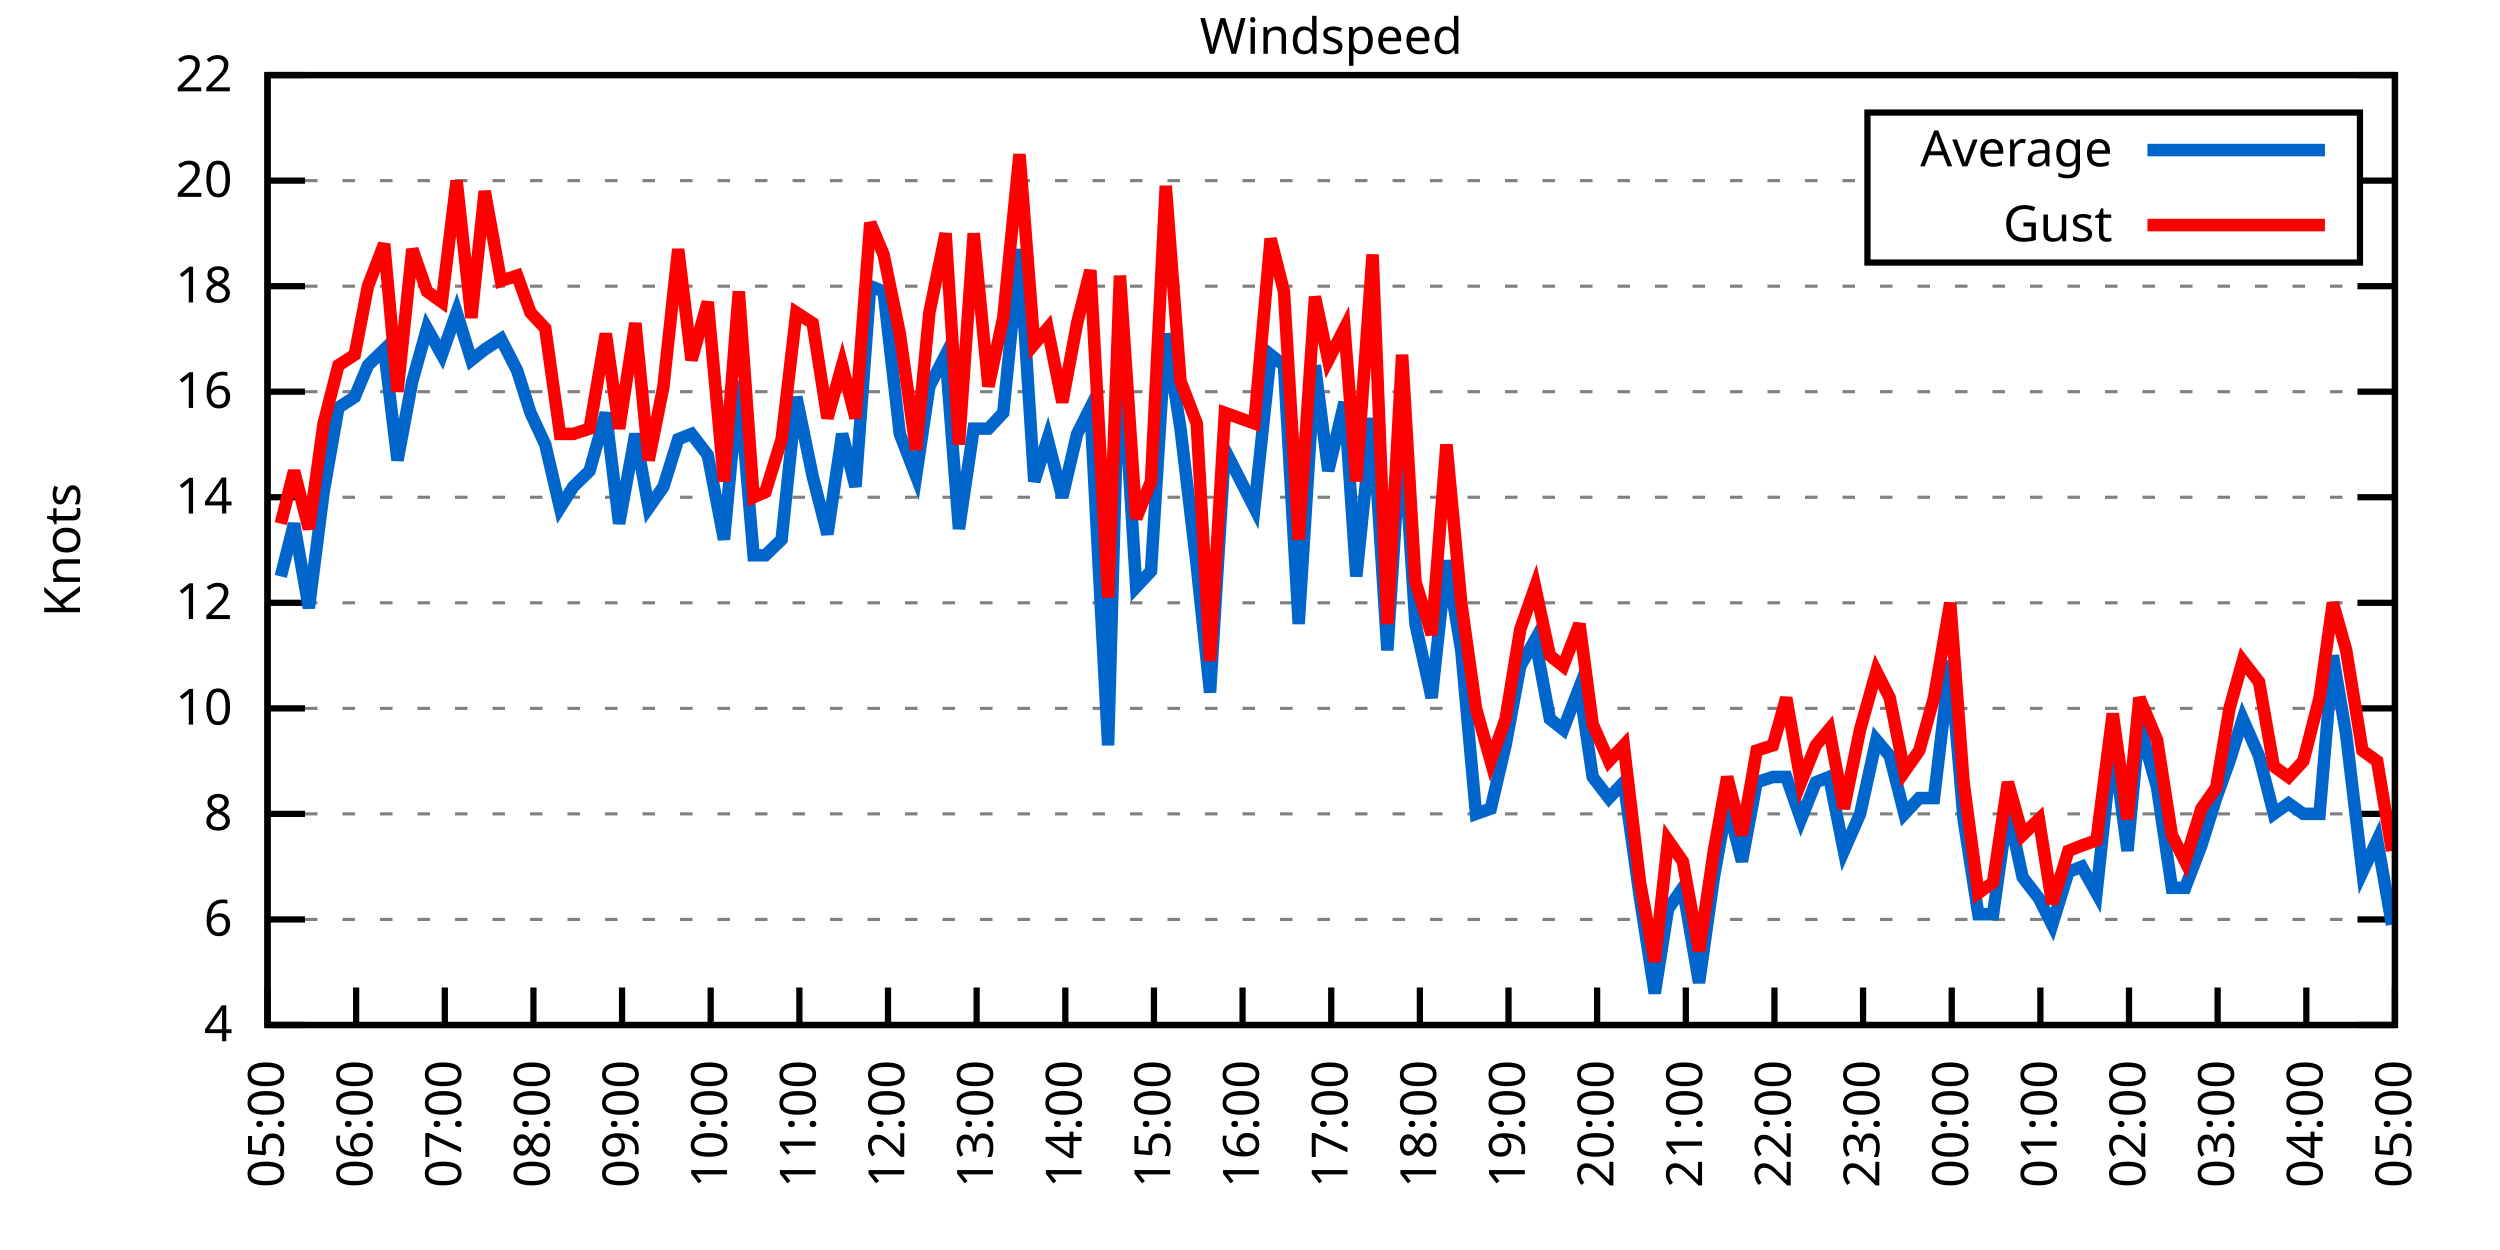
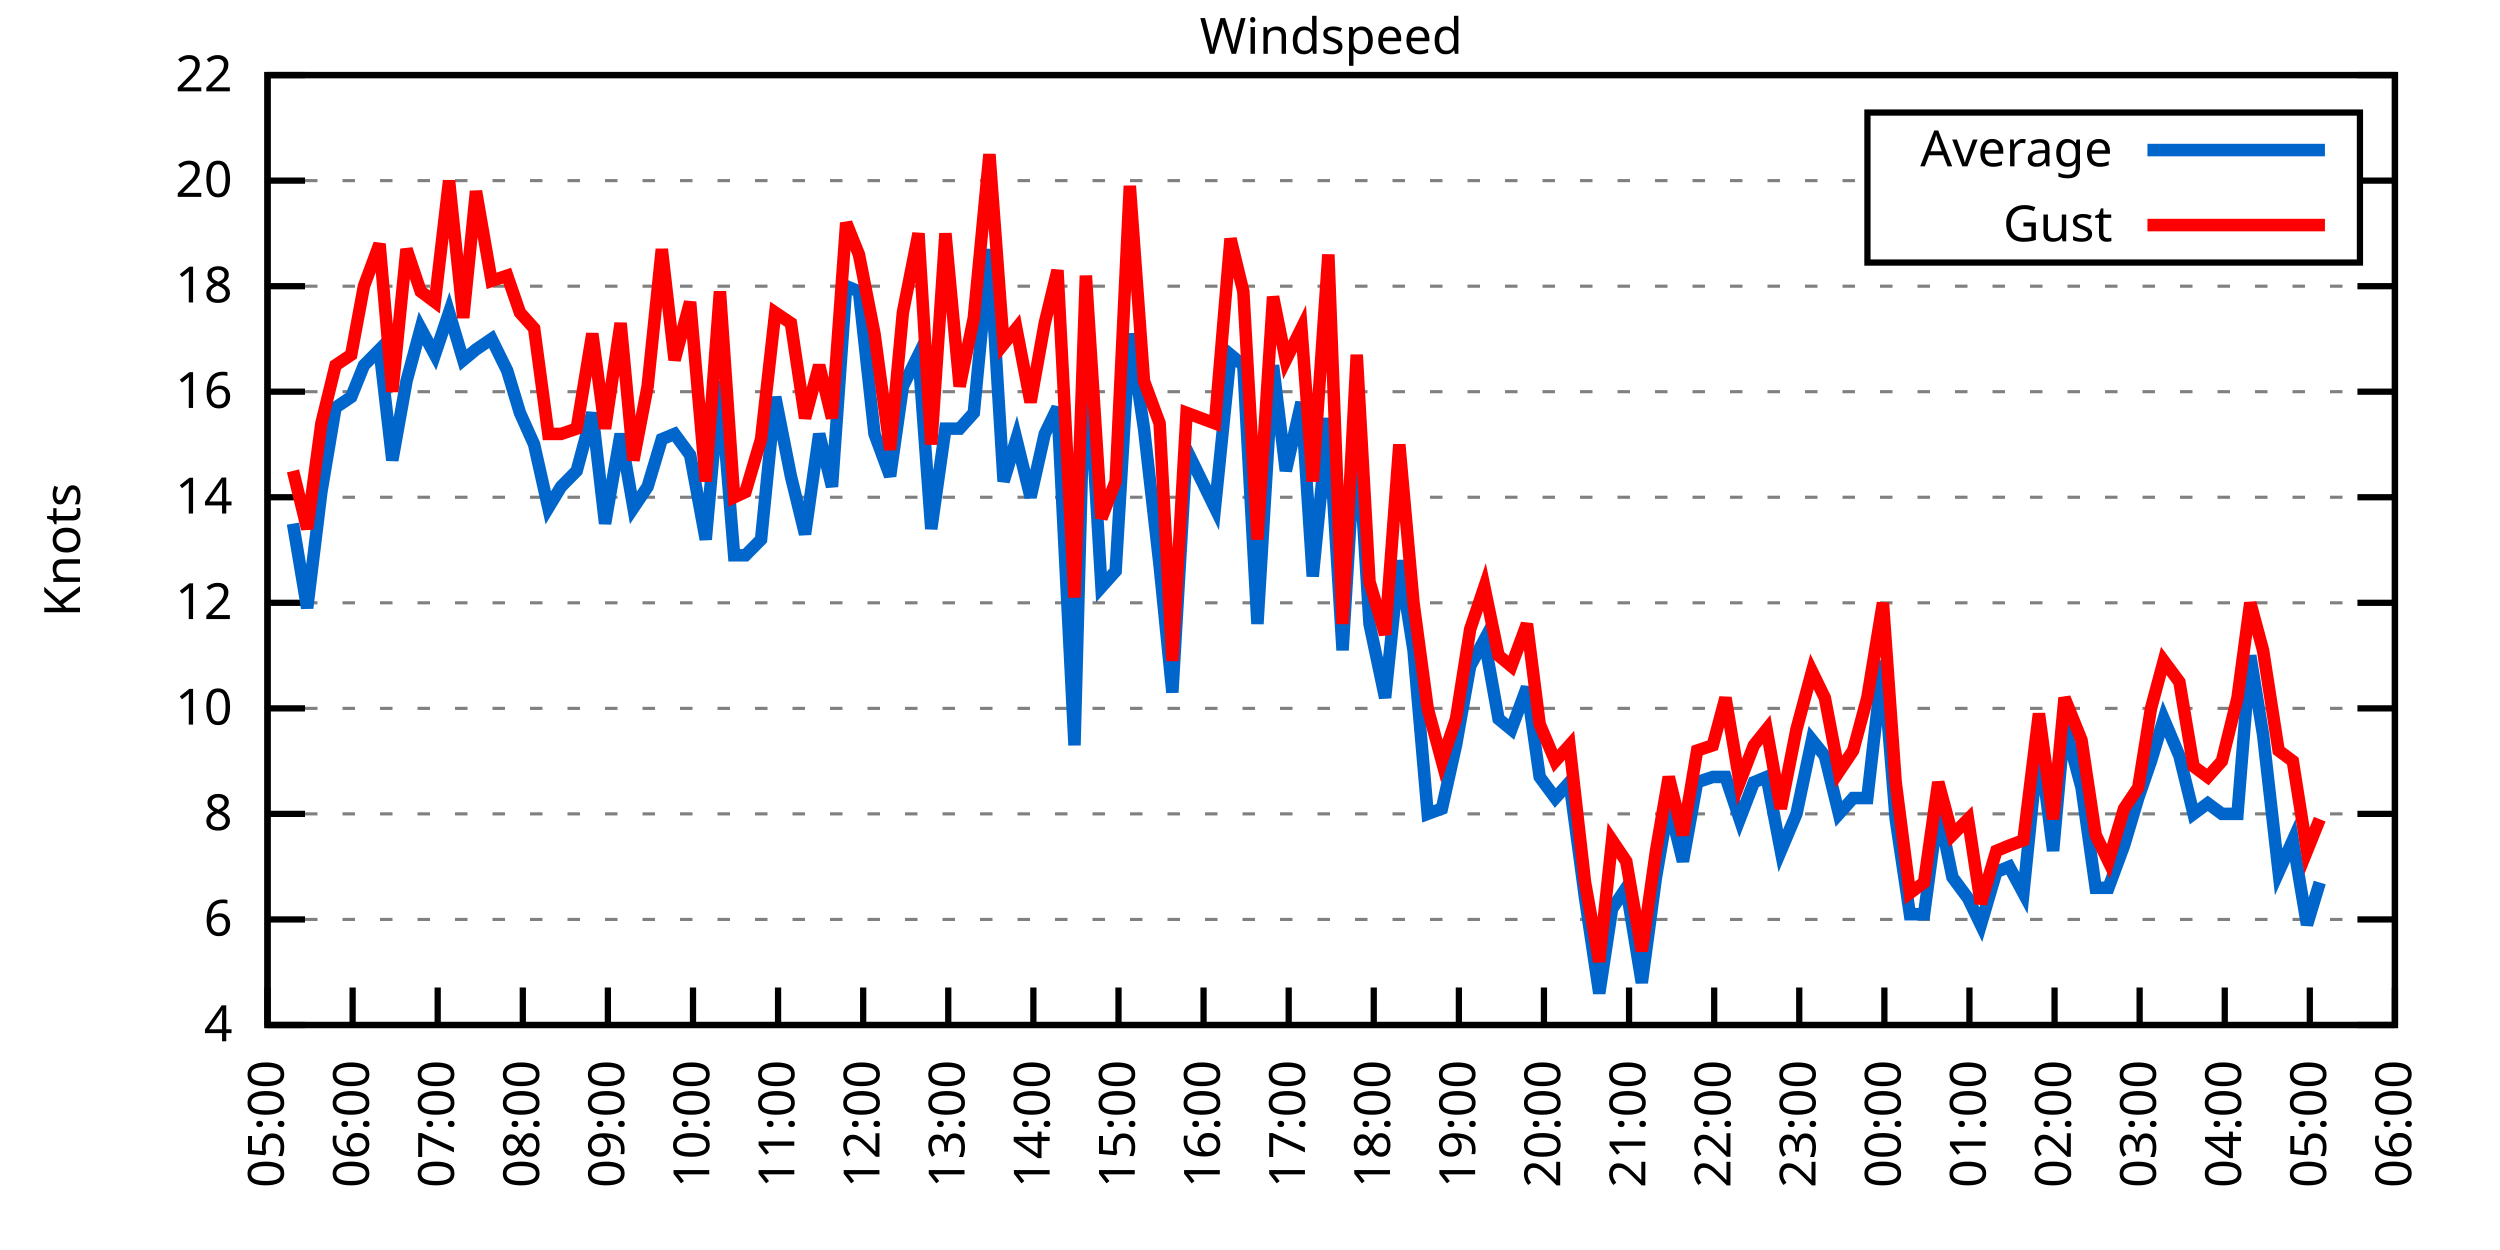
<svg xmlns="http://www.w3.org/2000/svg" xmlns:xlink="http://www.w3.org/1999/xlink" width="400" height="200" viewBox="0 0 400 200">
  <g id="gnuplot_canvas">
    <rect x="0" y="0" width="400" height="200" fill="none" />
    <defs>
      <circle id="gpDot" r="0.5" stroke-width="0.5" stroke="currentColor" />
      <path id="gpPt0" stroke-width="0.333" stroke="currentColor" d="M-1,0 h2 M0,-1 v2" />
      <path id="gpPt1" stroke-width="0.333" stroke="currentColor" d="M-1,-1 L1,1 M1,-1 L-1,1" />
      <path id="gpPt2" stroke-width="0.333" stroke="currentColor" d="M-1,0 L1,0 M0,-1 L0,1 M-1,-1 L1,1 M-1,1 L1,-1" />
      <rect id="gpPt3" stroke-width="0.333" stroke="currentColor" x="-1" y="-1" width="2" height="2" />
      <rect id="gpPt4" stroke-width="0.333" stroke="currentColor" fill="currentColor" x="-1" y="-1" width="2" height="2" />
      <circle id="gpPt5" stroke-width="0.333" stroke="currentColor" cx="0" cy="0" r="1" />
      <use xlink:href="#gpPt5" id="gpPt6" fill="currentColor" stroke="none" />
      <path id="gpPt7" stroke-width="0.333" stroke="currentColor" d="M0,-1.33 L-1.33,0.67 L1.33,0.67 z" />
      <use xlink:href="#gpPt7" id="gpPt8" fill="currentColor" stroke="none" />
      <use xlink:href="#gpPt7" id="gpPt9" stroke="currentColor" transform="rotate(180)" />
      <use xlink:href="#gpPt9" id="gpPt10" fill="currentColor" stroke="none" />
      <use xlink:href="#gpPt3" id="gpPt11" stroke="currentColor" transform="rotate(45)" />
      <use xlink:href="#gpPt11" id="gpPt12" fill="currentColor" stroke="none" />
      <path id="gpPt13" stroke-width="0.333" stroke="currentColor" d="M0,1.330 L1.265,0.411 L0.782,-1.067 L-0.782,-1.076 L-1.265,0.411 z" />
      <use xlink:href="#gpPt13" id="gpPt14" fill="currentColor" stroke="none" />
      <filter id="textbox" filterUnits="objectBoundingBox" x="0" y="0" height="1" width="1">
        <feFlood flood-color="white" flood-opacity="1" result="bgnd" />
        <feComposite in="SourceGraphic" in2="bgnd" operator="atop" />
      </filter>
      <filter id="greybox" filterUnits="objectBoundingBox" x="0" y="0" height="1" width="1">
        <feFlood flood-color="lightgrey" flood-opacity="1" result="grey" />
        <feComposite in="SourceGraphic" in2="grey" operator="atop" />
      </filter>
    </defs>
    <g fill="none" color="white" stroke="currentColor" stroke-width="1.00" stroke-linecap="butt" stroke-linejoin="miter">
</g>
    <g fill="none" color="black" stroke="currentColor" stroke-width="1.00" stroke-linecap="butt" stroke-linejoin="miter">
      <g stroke="none" shape-rendering="crispEdges">
        <polygon fill="rgb(255, 255, 255)" points="42.80,164.00 383.18,164.00 383.18,12.02 42.80,12.02 " />
      </g>
    </g>
    <g fill="none" color="black" stroke="currentColor" stroke-width="1.00" stroke-linecap="butt" stroke-linejoin="miter">
</g>
    <g fill="none" color="black" stroke="black" stroke-width="0.50" stroke-linecap="butt" stroke-linejoin="miter">
</g>
    <g fill="none" color="gray" stroke="currentColor" stroke-width="0.50" stroke-linecap="butt" stroke-linejoin="miter">
      <path stroke="gray" stroke-dasharray="2,4" class="gridline" d="M42.80,164.00 L383.19,164.00  " />
    </g>
    <g fill="none" color="gray" stroke="gray" stroke-width="1.00" stroke-linecap="butt" stroke-linejoin="miter">
</g>
    <g fill="none" color="black" stroke="currentColor" stroke-width="1.00" stroke-linecap="butt" stroke-linejoin="miter">
      <path stroke="black" d="M42.80,164.00 L48.80,164.00 M383.19,164.00 L377.19,164.00  " />
      <g transform="translate(37.20,166.60)" stroke="none" fill="black" font-family="Sans" font-size="8.00" text-anchor="end">
        <text>
          <tspan font-family="Sans"> 4</tspan>
        </text>
      </g>
    </g>
    <g fill="none" color="black" stroke="currentColor" stroke-width="1.00" stroke-linecap="butt" stroke-linejoin="miter">
</g>
    <g fill="none" color="black" stroke="black" stroke-width="0.50" stroke-linecap="butt" stroke-linejoin="miter">
</g>
    <g fill="none" color="gray" stroke="currentColor" stroke-width="0.50" stroke-linecap="butt" stroke-linejoin="miter">
      <path stroke="gray" stroke-dasharray="2,4" class="gridline" d="M42.80,147.11 L383.19,147.11  " />
    </g>
    <g fill="none" color="gray" stroke="gray" stroke-width="1.00" stroke-linecap="butt" stroke-linejoin="miter">
</g>
    <g fill="none" color="black" stroke="currentColor" stroke-width="1.00" stroke-linecap="butt" stroke-linejoin="miter">
      <path stroke="black" d="M42.80,147.11 L48.80,147.11 M383.19,147.11 L377.19,147.11  " />
      <g transform="translate(37.20,149.71)" stroke="none" fill="black" font-family="Sans" font-size="8.00" text-anchor="end">
        <text>
          <tspan font-family="Sans"> 6</tspan>
        </text>
      </g>
    </g>
    <g fill="none" color="black" stroke="currentColor" stroke-width="1.00" stroke-linecap="butt" stroke-linejoin="miter">
</g>
    <g fill="none" color="black" stroke="black" stroke-width="0.50" stroke-linecap="butt" stroke-linejoin="miter">
</g>
    <g fill="none" color="gray" stroke="currentColor" stroke-width="0.50" stroke-linecap="butt" stroke-linejoin="miter">
      <path stroke="gray" stroke-dasharray="2,4" class="gridline" d="M42.80,130.22 L383.19,130.22  " />
    </g>
    <g fill="none" color="gray" stroke="gray" stroke-width="1.00" stroke-linecap="butt" stroke-linejoin="miter">
</g>
    <g fill="none" color="black" stroke="currentColor" stroke-width="1.00" stroke-linecap="butt" stroke-linejoin="miter">
      <path stroke="black" d="M42.80,130.22 L48.80,130.22 M383.19,130.22 L377.19,130.22  " />
      <g transform="translate(37.20,132.82)" stroke="none" fill="black" font-family="Sans" font-size="8.00" text-anchor="end">
        <text>
          <tspan font-family="Sans"> 8</tspan>
        </text>
      </g>
    </g>
    <g fill="none" color="black" stroke="currentColor" stroke-width="1.00" stroke-linecap="butt" stroke-linejoin="miter">
</g>
    <g fill="none" color="black" stroke="black" stroke-width="0.50" stroke-linecap="butt" stroke-linejoin="miter">
</g>
    <g fill="none" color="gray" stroke="currentColor" stroke-width="0.50" stroke-linecap="butt" stroke-linejoin="miter">
      <path stroke="gray" stroke-dasharray="2,4" class="gridline" d="M42.80,113.34 L383.19,113.34  " />
    </g>
    <g fill="none" color="gray" stroke="gray" stroke-width="1.00" stroke-linecap="butt" stroke-linejoin="miter">
</g>
    <g fill="none" color="black" stroke="currentColor" stroke-width="1.00" stroke-linecap="butt" stroke-linejoin="miter">
      <path stroke="black" d="M42.80,113.34 L48.80,113.34 M383.19,113.34 L377.19,113.34  " />
      <g transform="translate(37.20,115.94)" stroke="none" fill="black" font-family="Sans" font-size="8.00" text-anchor="end">
        <text>
          <tspan font-family="Sans"> 10</tspan>
        </text>
      </g>
    </g>
    <g fill="none" color="black" stroke="currentColor" stroke-width="1.00" stroke-linecap="butt" stroke-linejoin="miter">
</g>
    <g fill="none" color="black" stroke="black" stroke-width="0.50" stroke-linecap="butt" stroke-linejoin="miter">
</g>
    <g fill="none" color="gray" stroke="currentColor" stroke-width="0.50" stroke-linecap="butt" stroke-linejoin="miter">
      <path stroke="gray" stroke-dasharray="2,4" class="gridline" d="M42.80,96.45 L383.19,96.45  " />
    </g>
    <g fill="none" color="gray" stroke="gray" stroke-width="1.00" stroke-linecap="butt" stroke-linejoin="miter">
</g>
    <g fill="none" color="black" stroke="currentColor" stroke-width="1.00" stroke-linecap="butt" stroke-linejoin="miter">
      <path stroke="black" d="M42.80,96.45 L48.80,96.45 M383.19,96.45 L377.19,96.45  " />
      <g transform="translate(37.20,99.05)" stroke="none" fill="black" font-family="Sans" font-size="8.00" text-anchor="end">
        <text>
          <tspan font-family="Sans"> 12</tspan>
        </text>
      </g>
    </g>
    <g fill="none" color="black" stroke="currentColor" stroke-width="1.00" stroke-linecap="butt" stroke-linejoin="miter">
</g>
    <g fill="none" color="black" stroke="black" stroke-width="0.50" stroke-linecap="butt" stroke-linejoin="miter">
</g>
    <g fill="none" color="gray" stroke="currentColor" stroke-width="0.50" stroke-linecap="butt" stroke-linejoin="miter">
      <path stroke="gray" stroke-dasharray="2,4" class="gridline" d="M42.80,79.56 L383.19,79.56  " />
    </g>
    <g fill="none" color="gray" stroke="gray" stroke-width="1.00" stroke-linecap="butt" stroke-linejoin="miter">
</g>
    <g fill="none" color="black" stroke="currentColor" stroke-width="1.00" stroke-linecap="butt" stroke-linejoin="miter">
      <path stroke="black" d="M42.80,79.56 L48.80,79.56 M383.19,79.56 L377.19,79.56  " />
      <g transform="translate(37.20,82.16)" stroke="none" fill="black" font-family="Sans" font-size="8.00" text-anchor="end">
        <text>
          <tspan font-family="Sans"> 14</tspan>
        </text>
      </g>
    </g>
    <g fill="none" color="black" stroke="currentColor" stroke-width="1.00" stroke-linecap="butt" stroke-linejoin="miter">
</g>
    <g fill="none" color="black" stroke="black" stroke-width="0.50" stroke-linecap="butt" stroke-linejoin="miter">
</g>
    <g fill="none" color="gray" stroke="currentColor" stroke-width="0.50" stroke-linecap="butt" stroke-linejoin="miter">
      <path stroke="gray" stroke-dasharray="2,4" class="gridline" d="M42.80,62.67 L383.19,62.67  " />
    </g>
    <g fill="none" color="gray" stroke="gray" stroke-width="1.00" stroke-linecap="butt" stroke-linejoin="miter">
</g>
    <g fill="none" color="black" stroke="currentColor" stroke-width="1.00" stroke-linecap="butt" stroke-linejoin="miter">
      <path stroke="black" d="M42.80,62.67 L48.80,62.67 M383.19,62.67 L377.19,62.67  " />
      <g transform="translate(37.20,65.27)" stroke="none" fill="black" font-family="Sans" font-size="8.00" text-anchor="end">
        <text>
          <tspan font-family="Sans"> 16</tspan>
        </text>
      </g>
    </g>
    <g fill="none" color="black" stroke="currentColor" stroke-width="1.00" stroke-linecap="butt" stroke-linejoin="miter">
</g>
    <g fill="none" color="black" stroke="black" stroke-width="0.50" stroke-linecap="butt" stroke-linejoin="miter">
</g>
    <g fill="none" color="gray" stroke="currentColor" stroke-width="0.50" stroke-linecap="butt" stroke-linejoin="miter">
      <path stroke="gray" stroke-dasharray="2,4" class="gridline" d="M42.80,45.79 L383.19,45.79  " />
    </g>
    <g fill="none" color="gray" stroke="gray" stroke-width="1.00" stroke-linecap="butt" stroke-linejoin="miter">
</g>
    <g fill="none" color="black" stroke="currentColor" stroke-width="1.00" stroke-linecap="butt" stroke-linejoin="miter">
      <path stroke="black" d="M42.80,45.79 L48.80,45.79 M383.19,45.79 L377.19,45.79  " />
      <g transform="translate(37.20,48.39)" stroke="none" fill="black" font-family="Sans" font-size="8.00" text-anchor="end">
        <text>
          <tspan font-family="Sans"> 18</tspan>
        </text>
      </g>
    </g>
    <g fill="none" color="black" stroke="currentColor" stroke-width="1.00" stroke-linecap="butt" stroke-linejoin="miter">
</g>
    <g fill="none" color="black" stroke="black" stroke-width="0.50" stroke-linecap="butt" stroke-linejoin="miter">
</g>
    <g fill="none" color="gray" stroke="currentColor" stroke-width="0.50" stroke-linecap="butt" stroke-linejoin="miter">
      <path stroke="gray" stroke-dasharray="2,4" class="gridline" d="M42.80,28.90 L298.79,28.90 M377.59,28.90 L383.19,28.90  " />
    </g>
    <g fill="none" color="gray" stroke="gray" stroke-width="1.00" stroke-linecap="butt" stroke-linejoin="miter">
</g>
    <g fill="none" color="black" stroke="currentColor" stroke-width="1.00" stroke-linecap="butt" stroke-linejoin="miter">
      <path stroke="black" d="M42.80,28.90 L48.80,28.90 M383.19,28.90 L377.19,28.90  " />
      <g transform="translate(37.20,31.50)" stroke="none" fill="black" font-family="Sans" font-size="8.00" text-anchor="end">
        <text>
          <tspan font-family="Sans"> 20</tspan>
        </text>
      </g>
    </g>
    <g fill="none" color="black" stroke="currentColor" stroke-width="1.00" stroke-linecap="butt" stroke-linejoin="miter">
</g>
    <g fill="none" color="black" stroke="black" stroke-width="0.50" stroke-linecap="butt" stroke-linejoin="miter">
</g>
    <g fill="none" color="gray" stroke="currentColor" stroke-width="0.50" stroke-linecap="butt" stroke-linejoin="miter">
      <path stroke="gray" stroke-dasharray="2,4" class="gridline" d="M42.80,12.01 L383.19,12.01  " />
    </g>
    <g fill="none" color="gray" stroke="gray" stroke-width="1.00" stroke-linecap="butt" stroke-linejoin="miter">
</g>
    <g fill="none" color="black" stroke="currentColor" stroke-width="1.00" stroke-linecap="butt" stroke-linejoin="miter">
      <path stroke="black" d="M42.80,12.01 L48.80,12.01 M383.19,12.01 L377.19,12.01  " />
      <g transform="translate(37.20,14.61)" stroke="none" fill="black" font-family="Sans" font-size="8.00" text-anchor="end">
        <text>
          <tspan font-family="Sans"> 22</tspan>
        </text>
      </g>
    </g>
    <g fill="none" color="black" stroke="currentColor" stroke-width="1.00" stroke-linecap="butt" stroke-linejoin="miter">
      <path stroke="black" d="M42.80,164.00 L42.80,158.00  " />
      <g transform="translate(45.40,169.60) rotate(270.00)" stroke="none" fill="black" font-family="Sans" font-size="8.00" text-anchor="end">
        <text>
          <tspan font-family="Sans">05:00</tspan>
        </text>
      </g>
    </g>
    <g fill="none" color="black" stroke="currentColor" stroke-width="1.00" stroke-linecap="butt" stroke-linejoin="miter">
-       <path stroke="black" d="M56.98,164.00 L56.98,158.00  " />
-       <g transform="translate(59.58,169.60) rotate(270.00)" stroke="none" fill="black" font-family="Sans" font-size="8.00" text-anchor="end">
+       <path stroke="black" d="M56.42,164.00 L56.42,158.00  " />
+       <g transform="translate(59.02,169.60) rotate(270.00)" stroke="none" fill="black" font-family="Sans" font-size="8.00" text-anchor="end">
        <text>
          <tspan font-family="Sans">06:00</tspan>
        </text>
      </g>
    </g>
    <g fill="none" color="black" stroke="currentColor" stroke-width="1.00" stroke-linecap="butt" stroke-linejoin="miter">
-       <path stroke="black" d="M71.17,164.00 L71.17,158.00  " />
-       <g transform="translate(73.77,169.60) rotate(270.00)" stroke="none" fill="black" font-family="Sans" font-size="8.00" text-anchor="end">
+       <path stroke="black" d="M70.03,164.00 L70.03,158.00  " />
+       <g transform="translate(72.63,169.60) rotate(270.00)" stroke="none" fill="black" font-family="Sans" font-size="8.00" text-anchor="end">
        <text>
          <tspan font-family="Sans">07:00</tspan>
        </text>
      </g>
    </g>
    <g fill="none" color="black" stroke="currentColor" stroke-width="1.00" stroke-linecap="butt" stroke-linejoin="miter">
-       <path stroke="black" d="M85.35,164.00 L85.35,158.00  " />
-       <g transform="translate(87.95,169.60) rotate(270.00)" stroke="none" fill="black" font-family="Sans" font-size="8.00" text-anchor="end">
+       <path stroke="black" d="M83.65,164.00 L83.65,158.00  " />
+       <g transform="translate(86.25,169.60) rotate(270.00)" stroke="none" fill="black" font-family="Sans" font-size="8.00" text-anchor="end">
        <text>
          <tspan font-family="Sans">08:00</tspan>
        </text>
      </g>
    </g>
    <g fill="none" color="black" stroke="currentColor" stroke-width="1.00" stroke-linecap="butt" stroke-linejoin="miter">
-       <path stroke="black" d="M99.53,164.00 L99.53,158.00  " />
-       <g transform="translate(102.13,169.60) rotate(270.00)" stroke="none" fill="black" font-family="Sans" font-size="8.00" text-anchor="end">
+       <path stroke="black" d="M97.26,164.00 L97.26,158.00  " />
+       <g transform="translate(99.86,169.60) rotate(270.00)" stroke="none" fill="black" font-family="Sans" font-size="8.00" text-anchor="end">
        <text>
          <tspan font-family="Sans">09:00</tspan>
        </text>
      </g>
    </g>
    <g fill="none" color="black" stroke="currentColor" stroke-width="1.00" stroke-linecap="butt" stroke-linejoin="miter">
-       <path stroke="black" d="M113.71,164.00 L113.71,158.00  " />
-       <g transform="translate(116.31,169.60) rotate(270.00)" stroke="none" fill="black" font-family="Sans" font-size="8.00" text-anchor="end">
+       <path stroke="black" d="M110.88,164.00 L110.88,158.00  " />
+       <g transform="translate(113.48,169.60) rotate(270.00)" stroke="none" fill="black" font-family="Sans" font-size="8.00" text-anchor="end">
        <text>
          <tspan font-family="Sans">10:00</tspan>
        </text>
      </g>
    </g>
    <g fill="none" color="black" stroke="currentColor" stroke-width="1.00" stroke-linecap="butt" stroke-linejoin="miter">
-       <path stroke="black" d="M127.90,164.00 L127.90,158.00  " />
-       <g transform="translate(130.50,169.60) rotate(270.00)" stroke="none" fill="black" font-family="Sans" font-size="8.00" text-anchor="end">
+       <path stroke="black" d="M124.49,164.00 L124.49,158.00  " />
+       <g transform="translate(127.09,169.60) rotate(270.00)" stroke="none" fill="black" font-family="Sans" font-size="8.00" text-anchor="end">
        <text>
          <tspan font-family="Sans">11:00</tspan>
        </text>
      </g>
    </g>
    <g fill="none" color="black" stroke="currentColor" stroke-width="1.00" stroke-linecap="butt" stroke-linejoin="miter">
-       <path stroke="black" d="M142.08,164.00 L142.08,158.00  " />
-       <g transform="translate(144.68,169.60) rotate(270.00)" stroke="none" fill="black" font-family="Sans" font-size="8.00" text-anchor="end">
+       <path stroke="black" d="M138.11,164.00 L138.11,158.00  " />
+       <g transform="translate(140.71,169.60) rotate(270.00)" stroke="none" fill="black" font-family="Sans" font-size="8.00" text-anchor="end">
        <text>
          <tspan font-family="Sans">12:00</tspan>
        </text>
      </g>
    </g>
    <g fill="none" color="black" stroke="currentColor" stroke-width="1.00" stroke-linecap="butt" stroke-linejoin="miter">
-       <path stroke="black" d="M156.26,164.00 L156.26,158.00  " />
-       <g transform="translate(158.86,169.60) rotate(270.00)" stroke="none" fill="black" font-family="Sans" font-size="8.00" text-anchor="end">
+       <path stroke="black" d="M151.72,164.00 L151.72,158.00  " />
+       <g transform="translate(154.32,169.60) rotate(270.00)" stroke="none" fill="black" font-family="Sans" font-size="8.00" text-anchor="end">
        <text>
          <tspan font-family="Sans">13:00</tspan>
        </text>
      </g>
    </g>
    <g fill="none" color="black" stroke="currentColor" stroke-width="1.00" stroke-linecap="butt" stroke-linejoin="miter">
-       <path stroke="black" d="M170.45,164.00 L170.45,158.00  " />
-       <g transform="translate(173.05,169.60) rotate(270.00)" stroke="none" fill="black" font-family="Sans" font-size="8.00" text-anchor="end">
+       <path stroke="black" d="M165.34,164.00 L165.34,158.00  " />
+       <g transform="translate(167.94,169.60) rotate(270.00)" stroke="none" fill="black" font-family="Sans" font-size="8.00" text-anchor="end">
        <text>
          <tspan font-family="Sans">14:00</tspan>
        </text>
      </g>
    </g>
    <g fill="none" color="black" stroke="currentColor" stroke-width="1.00" stroke-linecap="butt" stroke-linejoin="miter">
-       <path stroke="black" d="M184.63,164.00 L184.63,158.00  " />
-       <g transform="translate(187.23,169.60) rotate(270.00)" stroke="none" fill="black" font-family="Sans" font-size="8.00" text-anchor="end">
+       <path stroke="black" d="M178.96,164.00 L178.96,158.00  " />
+       <g transform="translate(181.56,169.60) rotate(270.00)" stroke="none" fill="black" font-family="Sans" font-size="8.00" text-anchor="end">
        <text>
          <tspan font-family="Sans">15:00</tspan>
        </text>
      </g>
    </g>
    <g fill="none" color="black" stroke="currentColor" stroke-width="1.00" stroke-linecap="butt" stroke-linejoin="miter">
-       <path stroke="black" d="M198.81,164.00 L198.81,158.00  " />
-       <g transform="translate(201.41,169.60) rotate(270.00)" stroke="none" fill="black" font-family="Sans" font-size="8.00" text-anchor="end">
+       <path stroke="black" d="M192.57,164.00 L192.57,158.00  " />
+       <g transform="translate(195.17,169.60) rotate(270.00)" stroke="none" fill="black" font-family="Sans" font-size="8.00" text-anchor="end">
        <text>
          <tspan font-family="Sans">16:00</tspan>
        </text>
      </g>
    </g>
    <g fill="none" color="black" stroke="currentColor" stroke-width="1.00" stroke-linecap="butt" stroke-linejoin="miter">
-       <path stroke="black" d="M213.00,164.00 L213.00,158.00  " />
-       <g transform="translate(215.60,169.60) rotate(270.00)" stroke="none" fill="black" font-family="Sans" font-size="8.00" text-anchor="end">
+       <path stroke="black" d="M206.19,164.00 L206.19,158.00  " />
+       <g transform="translate(208.79,169.60) rotate(270.00)" stroke="none" fill="black" font-family="Sans" font-size="8.00" text-anchor="end">
        <text>
          <tspan font-family="Sans">17:00</tspan>
        </text>
      </g>
    </g>
    <g fill="none" color="black" stroke="currentColor" stroke-width="1.00" stroke-linecap="butt" stroke-linejoin="miter">
-       <path stroke="black" d="M227.18,164.00 L227.18,158.00  " />
-       <g transform="translate(229.78,169.60) rotate(270.00)" stroke="none" fill="black" font-family="Sans" font-size="8.00" text-anchor="end">
+       <path stroke="black" d="M219.80,164.00 L219.80,158.00  " />
+       <g transform="translate(222.40,169.60) rotate(270.00)" stroke="none" fill="black" font-family="Sans" font-size="8.00" text-anchor="end">
        <text>
          <tspan font-family="Sans">18:00</tspan>
        </text>
      </g>
    </g>
    <g fill="none" color="black" stroke="currentColor" stroke-width="1.00" stroke-linecap="butt" stroke-linejoin="miter">
-       <path stroke="black" d="M241.36,164.00 L241.36,158.00  " />
-       <g transform="translate(243.96,169.60) rotate(270.00)" stroke="none" fill="black" font-family="Sans" font-size="8.00" text-anchor="end">
+       <path stroke="black" d="M233.42,164.00 L233.42,158.00  " />
+       <g transform="translate(236.02,169.60) rotate(270.00)" stroke="none" fill="black" font-family="Sans" font-size="8.00" text-anchor="end">
        <text>
          <tspan font-family="Sans">19:00</tspan>
        </text>
      </g>
    </g>
    <g fill="none" color="black" stroke="currentColor" stroke-width="1.00" stroke-linecap="butt" stroke-linejoin="miter">
-       <path stroke="black" d="M255.54,164.00 L255.54,158.00  " />
-       <g transform="translate(258.14,169.60) rotate(270.00)" stroke="none" fill="black" font-family="Sans" font-size="8.00" text-anchor="end">
+       <path stroke="black" d="M247.03,164.00 L247.03,158.00  " />
+       <g transform="translate(249.63,169.60) rotate(270.00)" stroke="none" fill="black" font-family="Sans" font-size="8.00" text-anchor="end">
        <text>
          <tspan font-family="Sans">20:00</tspan>
        </text>
      </g>
    </g>
    <g fill="none" color="black" stroke="currentColor" stroke-width="1.00" stroke-linecap="butt" stroke-linejoin="miter">
-       <path stroke="black" d="M269.73,164.00 L269.73,158.00  " />
-       <g transform="translate(272.33,169.60) rotate(270.00)" stroke="none" fill="black" font-family="Sans" font-size="8.00" text-anchor="end">
+       <path stroke="black" d="M260.65,164.00 L260.65,158.00  " />
+       <g transform="translate(263.25,169.60) rotate(270.00)" stroke="none" fill="black" font-family="Sans" font-size="8.00" text-anchor="end">
        <text>
          <tspan font-family="Sans">21:00</tspan>
        </text>
      </g>
    </g>
    <g fill="none" color="black" stroke="currentColor" stroke-width="1.00" stroke-linecap="butt" stroke-linejoin="miter">
-       <path stroke="black" d="M283.91,164.00 L283.91,158.00  " />
-       <g transform="translate(286.51,169.60) rotate(270.00)" stroke="none" fill="black" font-family="Sans" font-size="8.00" text-anchor="end">
+       <path stroke="black" d="M274.27,164.00 L274.27,158.00  " />
+       <g transform="translate(276.87,169.60) rotate(270.00)" stroke="none" fill="black" font-family="Sans" font-size="8.00" text-anchor="end">
        <text>
          <tspan font-family="Sans">22:00</tspan>
        </text>
      </g>
    </g>
    <g fill="none" color="black" stroke="currentColor" stroke-width="1.00" stroke-linecap="butt" stroke-linejoin="miter">
-       <path stroke="black" d="M298.09,164.00 L298.09,158.00  " />
-       <g transform="translate(300.69,169.60) rotate(270.00)" stroke="none" fill="black" font-family="Sans" font-size="8.00" text-anchor="end">
+       <path stroke="black" d="M287.88,164.00 L287.88,158.00  " />
+       <g transform="translate(290.48,169.60) rotate(270.00)" stroke="none" fill="black" font-family="Sans" font-size="8.00" text-anchor="end">
        <text>
          <tspan font-family="Sans">23:00</tspan>
        </text>
      </g>
    </g>
    <g fill="none" color="black" stroke="currentColor" stroke-width="1.00" stroke-linecap="butt" stroke-linejoin="miter">
-       <path stroke="black" d="M312.28,164.00 L312.28,158.00  " />
-       <g transform="translate(314.88,169.60) rotate(270.00)" stroke="none" fill="black" font-family="Sans" font-size="8.00" text-anchor="end">
+       <path stroke="black" d="M301.50,164.00 L301.50,158.00  " />
+       <g transform="translate(304.10,169.60) rotate(270.00)" stroke="none" fill="black" font-family="Sans" font-size="8.00" text-anchor="end">
        <text>
          <tspan font-family="Sans">00:00</tspan>
        </text>
      </g>
    </g>
    <g fill="none" color="black" stroke="currentColor" stroke-width="1.00" stroke-linecap="butt" stroke-linejoin="miter">
-       <path stroke="black" d="M326.46,164.00 L326.46,158.00  " />
-       <g transform="translate(329.06,169.60) rotate(270.00)" stroke="none" fill="black" font-family="Sans" font-size="8.00" text-anchor="end">
+       <path stroke="black" d="M315.11,164.00 L315.11,158.00  " />
+       <g transform="translate(317.71,169.60) rotate(270.00)" stroke="none" fill="black" font-family="Sans" font-size="8.00" text-anchor="end">
        <text>
          <tspan font-family="Sans">01:00</tspan>
        </text>
      </g>
    </g>
    <g fill="none" color="black" stroke="currentColor" stroke-width="1.00" stroke-linecap="butt" stroke-linejoin="miter">
-       <path stroke="black" d="M340.64,164.00 L340.64,158.00  " />
-       <g transform="translate(343.24,169.60) rotate(270.00)" stroke="none" fill="black" font-family="Sans" font-size="8.00" text-anchor="end">
+       <path stroke="black" d="M328.73,164.00 L328.73,158.00  " />
+       <g transform="translate(331.33,169.60) rotate(270.00)" stroke="none" fill="black" font-family="Sans" font-size="8.00" text-anchor="end">
        <text>
          <tspan font-family="Sans">02:00</tspan>
        </text>
      </g>
    </g>
    <g fill="none" color="black" stroke="currentColor" stroke-width="1.00" stroke-linecap="butt" stroke-linejoin="miter">
-       <path stroke="black" d="M354.82,164.00 L354.82,158.00  " />
-       <g transform="translate(357.42,169.60) rotate(270.00)" stroke="none" fill="black" font-family="Sans" font-size="8.00" text-anchor="end">
+       <path stroke="black" d="M342.34,164.00 L342.34,158.00  " />
+       <g transform="translate(344.94,169.60) rotate(270.00)" stroke="none" fill="black" font-family="Sans" font-size="8.00" text-anchor="end">
        <text>
          <tspan font-family="Sans">03:00</tspan>
        </text>
      </g>
    </g>
    <g fill="none" color="black" stroke="currentColor" stroke-width="1.00" stroke-linecap="butt" stroke-linejoin="miter">
-       <path stroke="black" d="M369.01,164.00 L369.01,158.00  " />
-       <g transform="translate(371.61,169.60) rotate(270.00)" stroke="none" fill="black" font-family="Sans" font-size="8.00" text-anchor="end">
+       <path stroke="black" d="M355.96,164.00 L355.96,158.00  " />
+       <g transform="translate(358.56,169.60) rotate(270.00)" stroke="none" fill="black" font-family="Sans" font-size="8.00" text-anchor="end">
        <text>
          <tspan font-family="Sans">04:00</tspan>
+         </text>
+       </g>
+     </g>
+     <g fill="none" color="black" stroke="currentColor" stroke-width="1.00" stroke-linecap="butt" stroke-linejoin="miter">
+       <path stroke="black" d="M369.57,164.00 L369.57,158.00  " />
+       <g transform="translate(372.17,169.60) rotate(270.00)" stroke="none" fill="black" font-family="Sans" font-size="8.00" text-anchor="end">
+         <text>
+           <tspan font-family="Sans">05:00</tspan>
        </text>
      </g>
    </g>
    <g fill="none" color="black" stroke="currentColor" stroke-width="1.00" stroke-linecap="butt" stroke-linejoin="miter">
      <path stroke="black" d="M383.19,164.00 L383.19,158.00  " />
      <g transform="translate(385.79,169.60) rotate(270.00)" stroke="none" fill="black" font-family="Sans" font-size="8.00" text-anchor="end">
        <text>
-           <tspan font-family="Sans">05:00</tspan>
+           <tspan font-family="Sans">06:00</tspan>
        </text>
      </g>
    </g>
    <g fill="none" color="black" stroke="currentColor" stroke-width="1.00" stroke-linecap="butt" stroke-linejoin="miter">
</g>
    <g fill="none" color="black" stroke="currentColor" stroke-width="1.00" stroke-linecap="butt" stroke-linejoin="miter">
      <path stroke="black" d="M42.80,12.01 L42.80,164.00 L383.19,164.00 L383.19,12.01 L42.80,12.01 Z  " />
    </g>
    <g fill="none" color="black" stroke="currentColor" stroke-width="1.00" stroke-linecap="butt" stroke-linejoin="miter">
</g>
    <g fill="none" color="black" stroke="currentColor" stroke-width="1.00" stroke-linecap="butt" stroke-linejoin="miter">
      <path stroke="black" d="M298.79,42.01 L298.79,18.01 L377.59,18.01 L377.59,42.01 L298.79,42.01 Z  " />
    </g>
    <g id="Windspeed_plot_1">
      <g fill="none" color="white" stroke="black" stroke-width="2.00" stroke-linecap="butt" stroke-linejoin="miter">
</g>
      <g fill="none" color="black" stroke="currentColor" stroke-width="2.00" stroke-linecap="butt" stroke-linejoin="miter">
        <g transform="translate(337.99,26.61)" stroke="none" fill="black" font-family="Sans" font-size="8.00" text-anchor="end">
          <text>
            <tspan font-family="Sans">Average</tspan>
          </text>
        </g>
      </g>
      <g fill="none" color="black" stroke="currentColor" stroke-width="2.00" stroke-linecap="butt" stroke-linejoin="miter">
-         <path stroke="rgb(  0, 102, 204)" d="M343.59,24.01 L371.99,24.01 M44.93,92.23 L47.05,83.78 L49.42,97.29 L51.78,78.72 L54.15,65.21 L56.75,63.52   L58.87,58.45 L61.47,55.92 L63.60,73.65 L65.97,60.98 L68.33,52.54 L70.69,56.76 L73.06,50.01 L75.42,57.61   L77.55,55.92 L80.15,54.23 L82.75,59.30 L84.88,66.05 L87.24,71.12 L89.60,81.25 L91.73,77.87 L94.33,75.34   L96.93,66.05 L99.06,83.78 L101.66,69.43 L103.79,81.25 L106.15,77.87 L108.51,70.27 L110.64,69.43 L113.24,72.81   L115.84,86.32 L118.21,60.98 L120.57,88.85 L122.46,88.85 L125.06,86.32 L127.42,63.52 L130.02,76.18 L132.39,85.47   L134.75,69.43 L136.88,77.87 L139.24,45.79 L141.37,46.63 L143.97,69.43 L146.57,76.18 L148.70,61.83 L151.30,56.76   L153.43,84.63 L155.79,68.58 L158.15,68.58 L160.52,66.05 L163.12,39.87 L165.48,77.03 L167.61,70.27 L169.97,79.56   L172.34,69.43 L174.46,65.21 L177.30,119.25 L179.19,51.70 L181.79,93.92 L184.16,91.38 L186.52,53.39 L188.88,68.58   L191.48,90.54 L193.61,110.80 L195.98,71.96 L200.70,81.25 L203.30,56.76 L205.43,58.45 L207.79,99.83 L210.39,58.45   L212.52,75.34 L215.12,64.36 L217.01,92.23 L219.61,66.90 L221.98,104.05 L224.34,66.90 L226.47,99.83 L229.07,111.65   L231.43,89.69 L233.80,104.05 L236.16,130.22 L238.52,129.38 L240.89,119.25 L243.25,106.58 L245.62,102.36 L247.98,115.03   L250.11,116.71 L252.71,109.96 L254.83,124.31 L257.43,127.69 L259.80,125.16 L262.40,143.73 L264.76,158.93 L266.89,145.42   L269.25,142.05 L271.85,157.24 L274.22,140.36 L276.35,128.54 L278.71,137.82 L281.07,125.16 L283.67,124.31 L285.80,124.31   L288.16,131.07 L290.53,125.16 L292.66,124.31 L295.02,136.14 L297.62,130.22 L300.22,118.40 L302.35,120.94 L304.71,130.22   L307.08,127.69 L309.44,127.69 L312.04,105.74 L314.17,131.07 L316.53,146.27 L318.89,146.27 L321.26,129.38 L323.62,140.36   L326.22,143.73 L328.35,147.96 L330.95,139.51 L333.08,138.67 L335.44,142.89 L338.04,118.40 L340.40,136.14 L342.30,115.87   L345.13,126.00 L347.50,142.05 L349.62,142.05 L352.22,135.29 L354.59,127.69 L356.72,121.78 L358.84,115.03 L361.44,120.94   L363.81,130.22 L366.17,128.54 L368.53,130.22 L371.13,130.22 L373.26,104.89 L375.39,117.56 L377.99,139.51 L380.35,134.45   L382.72,147.96  " />
+         <path stroke="rgb(  0, 102, 204)" d="M343.59,24.01 L371.99,24.01 M46.88,83.78 L49.15,97.29 L51.42,78.72 L53.69,65.21 L56.19,63.52 L58.23,58.45   L60.73,55.92 L62.77,73.65 L65.04,60.98 L67.31,52.54 L69.58,56.76 L71.85,50.01 L74.12,57.61 L76.16,55.92   L78.65,54.23 L81.15,59.30 L83.19,66.05 L85.46,71.12 L87.73,81.25 L89.77,77.87 L92.27,75.34 L94.77,66.05   L96.81,83.78 L99.30,69.43 L101.35,81.25 L103.62,77.87 L105.89,70.27 L107.93,69.43 L110.42,72.81 L112.92,86.32   L115.19,60.98 L117.46,88.85 L119.27,88.85 L121.77,86.32 L124.04,63.52 L126.54,76.18 L128.81,85.47 L131.07,69.43   L133.12,77.87 L135.39,45.79 L137.43,46.63 L139.92,69.43 L142.42,76.18 L144.46,61.83 L146.96,56.76 L149.00,84.63   L151.27,68.58 L153.54,68.58 L155.81,66.05 L158.31,39.87 L160.57,77.03 L162.62,70.27 L164.89,79.56 L167.16,69.43   L169.20,65.21 L171.92,119.25 L173.74,51.70 L176.23,93.92 L178.50,91.38 L180.77,53.39 L183.04,68.58 L185.54,90.54   L187.58,110.80 L189.85,71.96 L194.39,81.25 L196.88,56.76 L198.93,58.45 L201.19,99.83 L203.69,58.45 L205.73,75.34   L208.23,64.36 L210.04,92.23 L212.54,66.90 L214.81,104.05 L217.08,66.90 L219.12,99.83 L221.62,111.65 L223.89,89.69   L226.16,104.05 L228.43,130.22 L230.70,129.38 L232.96,119.25 L235.23,106.58 L237.50,102.36 L239.77,115.03 L241.81,116.71   L244.31,109.96 L246.35,124.31 L248.85,127.69 L251.12,125.16 L253.61,143.73 L255.88,158.93 L257.93,145.42 L260.20,142.05   L262.69,157.24 L264.96,140.36 L267.00,128.54 L269.27,137.82 L271.54,125.16 L274.04,124.31 L276.08,124.31 L278.35,131.07   L280.62,125.16 L282.66,124.31 L284.93,136.14 L287.43,130.22 L289.92,118.40 L291.97,120.94 L294.23,130.22 L296.50,127.69   L298.77,127.69 L301.27,105.74 L303.31,131.07 L305.58,146.27 L307.85,146.27 L310.12,129.38 L312.39,140.36 L314.89,143.73   L316.93,147.96 L319.42,139.51 L321.47,138.67 L323.74,142.89 L326.23,118.40 L328.50,136.14 L330.32,115.87 L333.04,126.00   L335.31,142.05 L337.35,142.05 L339.85,135.29 L342.12,127.69 L344.16,121.78 L346.20,115.03 L348.70,120.94 L350.97,130.22   L353.24,128.54 L355.50,130.22 L358.00,130.22 L360.04,104.89 L362.09,117.56 L364.58,139.51 L366.85,134.45 L369.12,147.96   L371.16,141.20  " />
      </g>
    </g>
    <g id="Windspeed_plot_2">
      <g fill="none" color="black" stroke="currentColor" stroke-width="2.00" stroke-linecap="butt" stroke-linejoin="miter">
        <g transform="translate(337.99,38.61)" stroke="none" fill="black" font-family="Sans" font-size="8.00" text-anchor="end">
          <text>
            <tspan font-family="Sans">Gust</tspan>
          </text>
        </g>
      </g>
      <g fill="none" color="black" stroke="currentColor" stroke-width="2.00" stroke-linecap="butt" stroke-linejoin="miter">
-         <path stroke="rgb(255,   0,   0)" d="M343.59,36.01 L371.99,36.01 M44.93,83.78 L47.05,75.34 L49.42,84.63 L51.78,67.74 L54.15,58.45 L56.75,56.76   L58.87,45.79 L61.47,39.03 L63.60,62.67 L65.97,39.87 L68.33,46.63 L70.69,48.32 L73.06,28.90 L75.42,50.85   L77.55,30.59 L80.15,44.94 L82.75,44.10 L84.88,50.01 L87.24,52.54 L89.60,69.43 L91.73,69.43 L94.33,68.58   L96.93,53.39 L99.06,68.58 L101.66,51.70 L103.79,73.65 L106.15,61.83 L108.51,39.87 L110.64,57.61 L113.24,48.32   L115.84,77.03 L118.21,46.63 L120.57,79.56 L122.46,78.72 L125.06,70.27 L127.42,50.01 L130.02,51.70 L132.39,66.90   L134.75,58.45 L136.88,66.90 L139.24,35.65 L141.37,40.72 L143.97,53.39 L146.57,71.96 L148.70,50.01 L151.30,37.34   L153.43,71.12 L155.79,37.34 L158.15,61.83 L160.52,50.85 L163.12,24.68 L165.48,55.07 L167.61,52.54 L169.97,64.36   L172.34,51.70 L174.46,43.25 L177.30,95.60 L179.19,44.10 L181.79,82.94 L184.16,77.03 L186.52,29.74 L188.88,60.98   L191.48,67.74 L193.61,105.74 L195.98,66.05 L200.70,67.74 L203.30,38.19 L205.43,46.63 L207.79,86.32 L210.39,47.47   L212.52,57.61 L215.12,52.54 L217.01,77.03 L219.61,40.72 L221.98,99.83 L224.34,56.76 L226.47,93.07 L229.07,101.52   L231.43,71.12 L233.80,96.45 L236.16,113.34 L238.52,121.78 L240.89,115.03 L243.25,100.67 L245.62,93.92 L247.98,104.89   L250.11,106.58 L252.71,99.83 L254.83,115.87 L257.43,121.78 L259.80,119.25 L262.40,141.20 L264.76,153.87 L266.89,134.45   L269.25,137.82 L271.85,152.18 L274.22,136.14 L276.35,124.31 L278.71,133.60 L281.07,120.09 L283.67,119.25 L285.80,111.65   L288.16,125.16 L290.53,119.25 L292.66,116.71 L295.02,129.38 L297.62,116.71 L300.22,107.43 L302.35,111.65 L304.71,123.47   L307.08,120.09 L309.44,111.65 L312.04,96.45 L314.17,125.16 L316.53,142.89 L318.89,141.20 L321.26,125.16 L323.62,133.60   L326.22,131.07 L328.35,144.58 L330.95,136.14 L333.08,135.29 L335.44,134.45 L338.04,114.18 L340.40,131.07 L342.30,111.65   L345.13,118.40 L347.50,133.60 L349.62,137.82 L352.22,129.38 L354.59,126.00 L356.72,113.34 L358.84,105.74 L361.44,109.11   L363.81,122.62 L366.17,124.31 L368.53,121.78 L371.13,111.65 L373.26,96.45 L375.39,104.05 L377.99,120.09 L380.35,121.78   L382.72,136.14  " />
+         <path stroke="rgb(255,   0,   0)" d="M343.59,36.01 L371.99,36.01 M46.88,75.34 L49.15,84.63 L51.42,67.74 L53.69,58.45 L56.19,56.76 L58.23,45.79   L60.73,39.03 L62.77,62.67 L65.04,39.87 L67.31,46.63 L69.58,48.32 L71.85,28.90 L74.12,50.85 L76.16,30.59   L78.65,44.94 L81.15,44.10 L83.19,50.01 L85.46,52.54 L87.73,69.43 L89.77,69.43 L92.27,68.58 L94.77,53.39   L96.81,68.58 L99.30,51.70 L101.35,73.65 L103.62,61.83 L105.89,39.87 L107.93,57.61 L110.42,48.32 L112.92,77.03   L115.19,46.63 L117.46,79.56 L119.27,78.72 L121.77,70.27 L124.04,50.01 L126.54,51.70 L128.81,66.90 L131.07,58.45   L133.12,66.90 L135.39,35.65 L137.43,40.72 L139.92,53.39 L142.42,71.96 L144.46,50.01 L146.96,37.34 L149.00,71.12   L151.27,37.34 L153.54,61.83 L155.81,50.85 L158.31,24.68 L160.57,55.07 L162.62,52.54 L164.89,64.36 L167.16,51.70   L169.20,43.25 L171.92,95.60 L173.74,44.10 L176.23,82.94 L178.50,77.03 L180.77,29.74 L183.04,60.98 L185.54,67.74   L187.58,105.74 L189.85,66.05 L194.39,67.74 L196.88,38.19 L198.93,46.63 L201.19,86.32 L203.69,47.47 L205.73,57.61   L208.23,52.54 L210.04,77.03 L212.54,40.72 L214.81,99.83 L217.08,56.76 L219.12,93.07 L221.62,101.52 L223.89,71.12   L226.16,96.45 L228.43,113.34 L230.70,121.78 L232.96,115.03 L235.23,100.67 L237.50,93.92 L239.77,104.89 L241.81,106.58   L244.31,99.83 L246.35,115.87 L248.85,121.78 L251.12,119.25 L253.61,141.20 L255.88,153.87 L257.93,134.45 L260.20,137.82   L262.69,152.18 L264.96,136.14 L267.00,124.31 L269.27,133.60 L271.54,120.09 L274.04,119.25 L276.08,111.65 L278.35,125.16   L280.62,119.25 L282.66,116.71 L284.93,129.38 L287.43,116.71 L289.92,107.43 L291.97,111.65 L294.23,123.47 L296.50,120.09   L298.77,111.65 L301.27,96.45 L303.31,125.16 L305.58,142.89 L307.85,141.20 L310.12,125.16 L312.39,133.60 L314.89,131.07   L316.93,144.58 L319.42,136.14 L321.47,135.29 L323.74,134.45 L326.23,114.18 L328.50,131.07 L330.32,111.65 L333.04,118.40   L335.31,133.60 L337.35,137.82 L339.85,129.38 L342.12,126.00 L344.16,113.34 L346.20,105.74 L348.70,109.11 L350.97,122.62   L353.24,124.31 L355.50,121.78 L358.00,111.65 L360.04,96.45 L362.09,104.05 L364.58,120.09 L366.85,121.78 L369.12,136.14   L371.16,131.07  " />
      </g>
    </g>
    <g fill="none" color="black" stroke="currentColor" stroke-width="2.00" stroke-linecap="butt" stroke-linejoin="miter">
</g>
    <g fill="none" color="black" stroke="black" stroke-width="1.00" stroke-linecap="butt" stroke-linejoin="miter">
</g>
    <g fill="none" color="black" stroke="currentColor" stroke-width="1.00" stroke-linecap="butt" stroke-linejoin="miter">
      <path stroke="black" d="M42.80,12.01 L42.80,164.00 L383.19,164.00 L383.19,12.01 L42.80,12.01 Z  " />
      <g transform="translate(12.80,88.01) rotate(270.00)" stroke="none" fill="black" font-family="Sans" font-size="8.00" text-anchor="middle">
        <text>
          <tspan font-family="Sans">Knots</tspan>
        </text>
      </g>
    </g>
    <g fill="none" color="black" stroke="currentColor" stroke-width="1.00" stroke-linecap="butt" stroke-linejoin="miter">
</g>
    <g fill="none" color="black" stroke="currentColor" stroke-width="1.00" stroke-linecap="butt" stroke-linejoin="miter">
      <g transform="translate(212.99,8.61)" stroke="none" fill="black" font-family="Sans" font-size="8.00" text-anchor="middle">
        <text>
          <tspan font-family="Sans">Windspeed</tspan>
        </text>
      </g>
    </g>
    <g fill="none" color="black" stroke="currentColor" stroke-width="1.00" stroke-linecap="butt" stroke-linejoin="miter">
</g>
  </g>
</svg>
